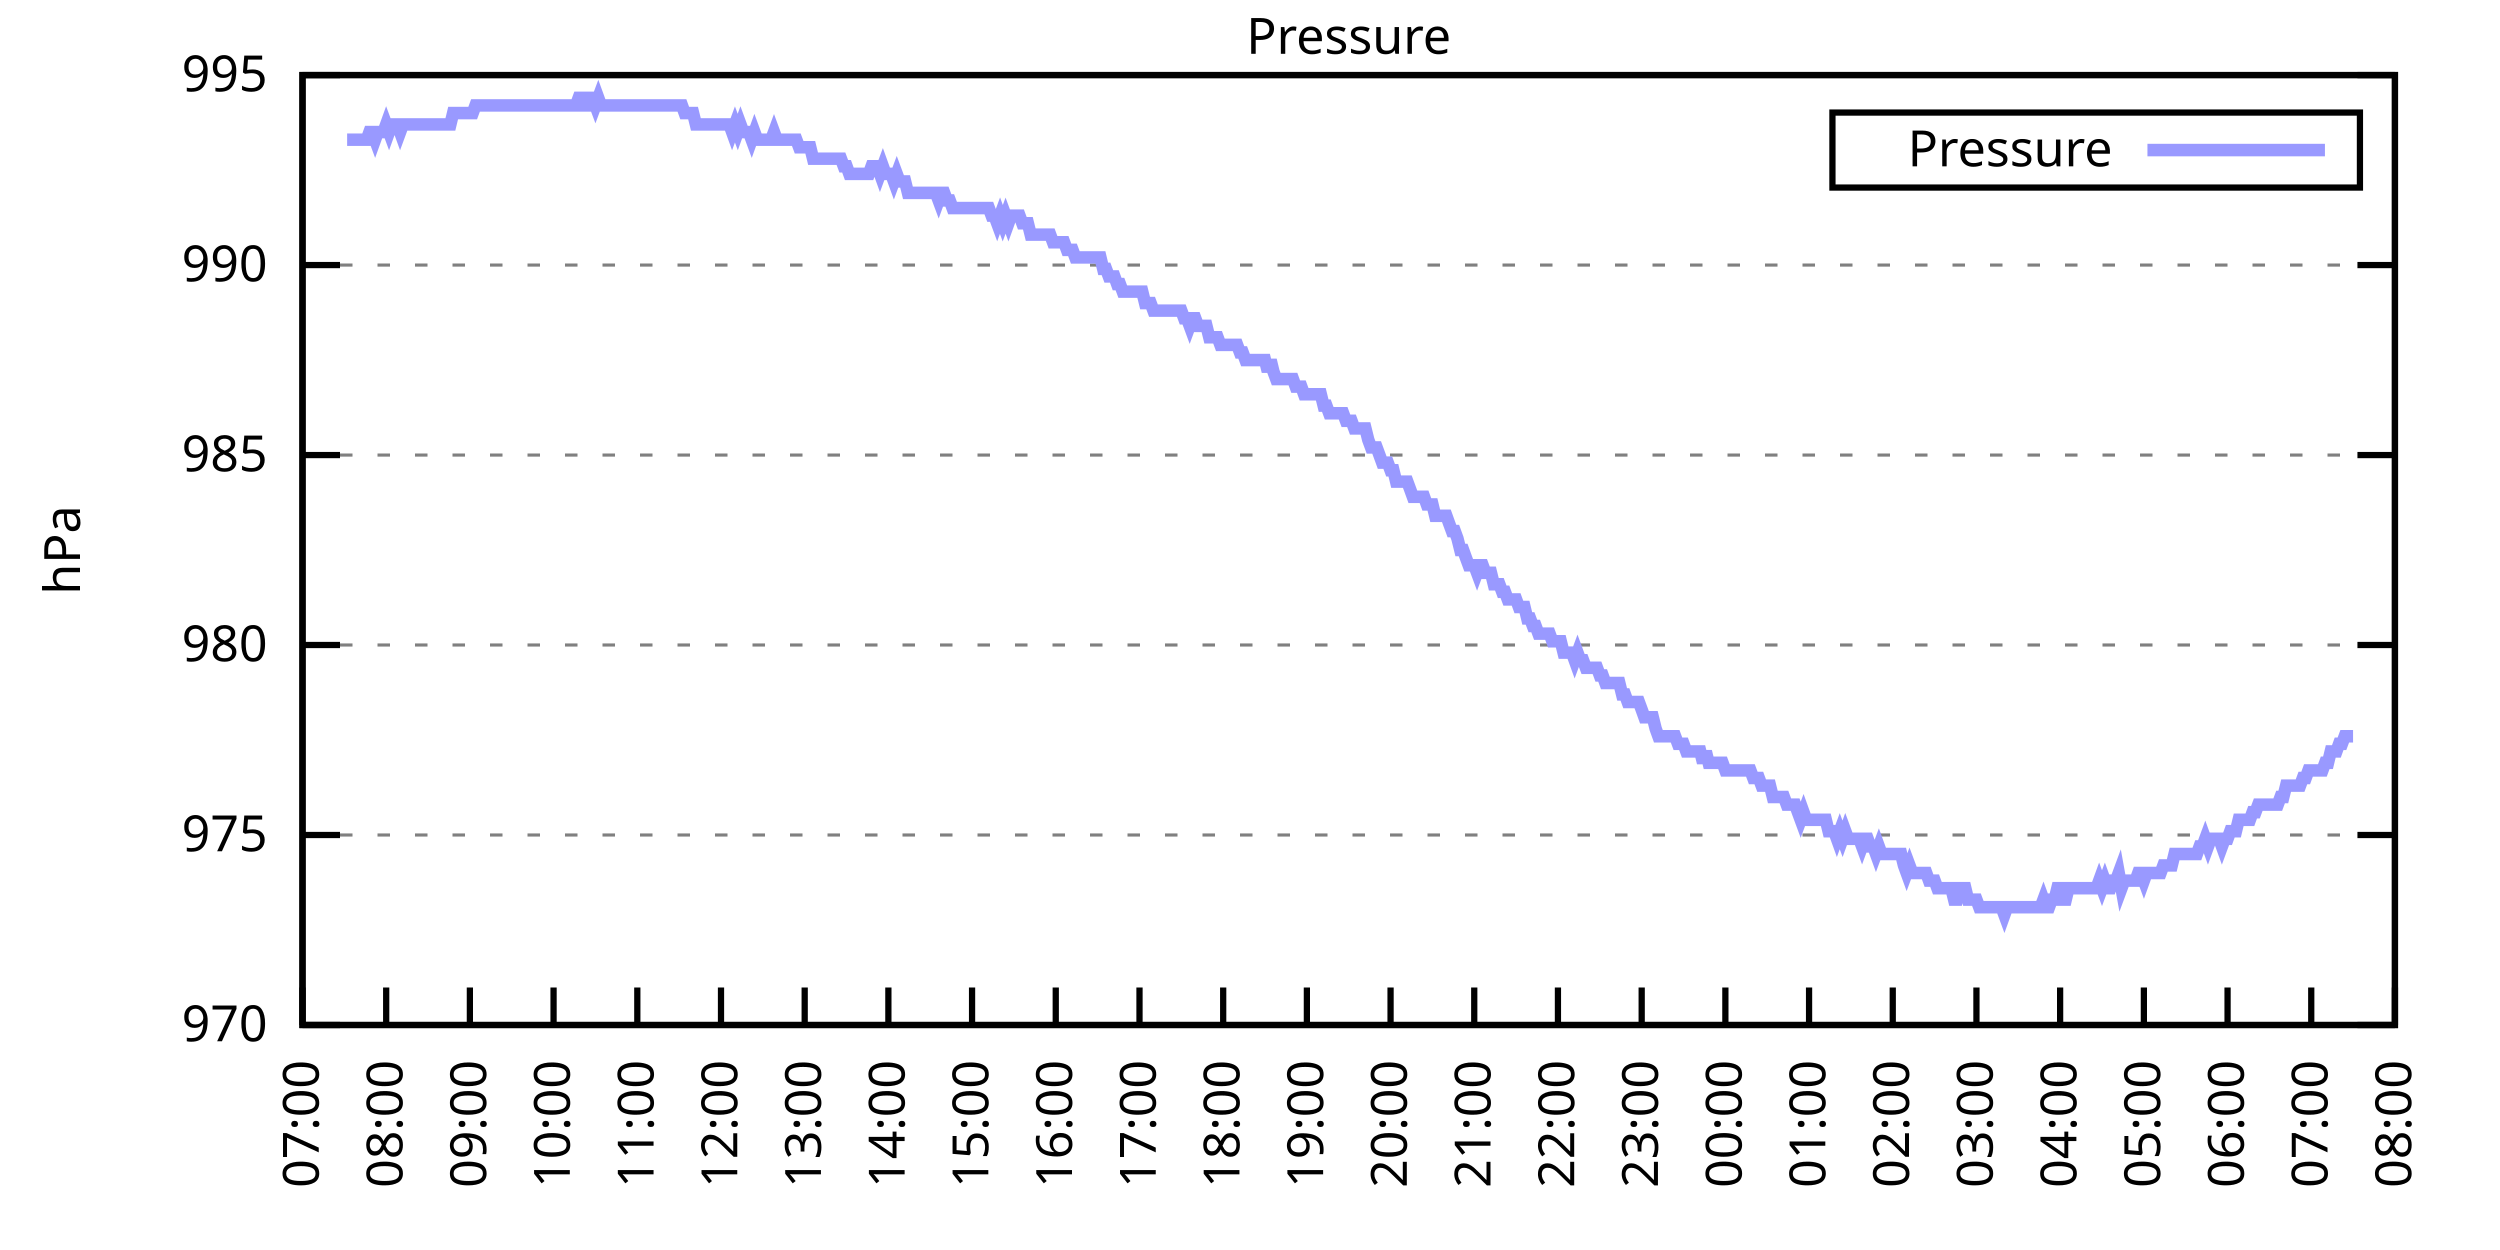
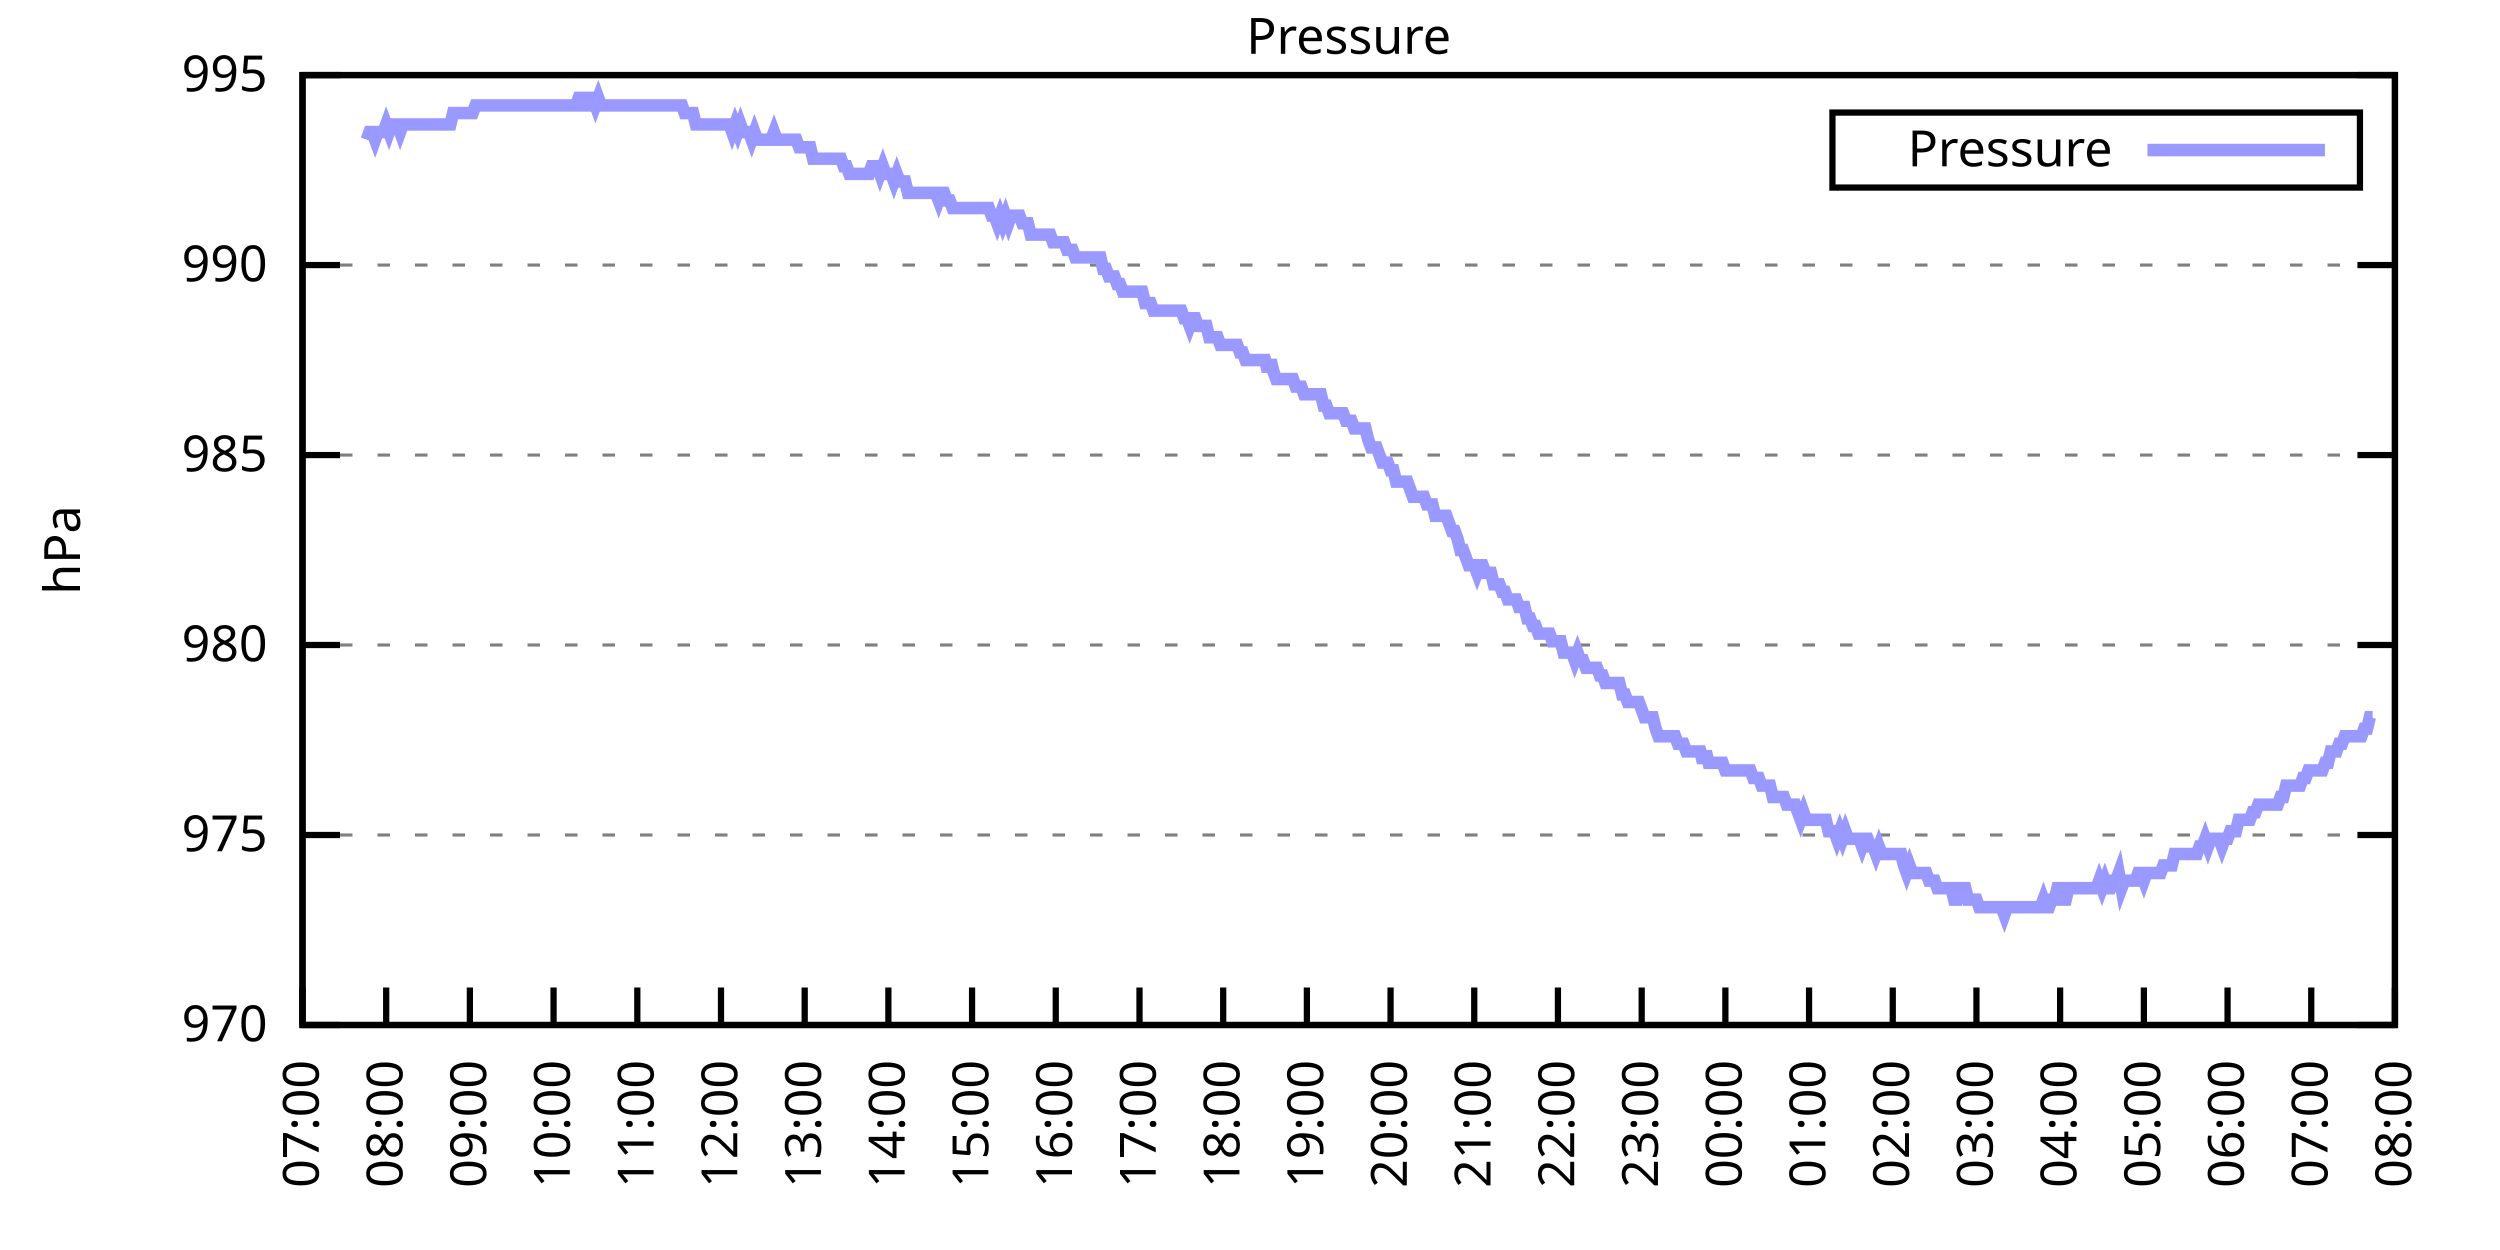
<svg xmlns="http://www.w3.org/2000/svg" xmlns:xlink="http://www.w3.org/1999/xlink" width="400" height="200" viewBox="0 0 400 200">
  <g id="gnuplot_canvas">
    <rect x="0" y="0" width="400" height="200" fill="none" />
    <defs>
      <circle id="gpDot" r="0.5" stroke-width="0.5" stroke="currentColor" />
      <path id="gpPt0" stroke-width="0.333" stroke="currentColor" d="M-1,0 h2 M0,-1 v2" />
      <path id="gpPt1" stroke-width="0.333" stroke="currentColor" d="M-1,-1 L1,1 M1,-1 L-1,1" />
      <path id="gpPt2" stroke-width="0.333" stroke="currentColor" d="M-1,0 L1,0 M0,-1 L0,1 M-1,-1 L1,1 M-1,1 L1,-1" />
      <rect id="gpPt3" stroke-width="0.333" stroke="currentColor" x="-1" y="-1" width="2" height="2" />
      <rect id="gpPt4" stroke-width="0.333" stroke="currentColor" fill="currentColor" x="-1" y="-1" width="2" height="2" />
      <circle id="gpPt5" stroke-width="0.333" stroke="currentColor" cx="0" cy="0" r="1" />
      <use xlink:href="#gpPt5" id="gpPt6" fill="currentColor" stroke="none" />
      <path id="gpPt7" stroke-width="0.333" stroke="currentColor" d="M0,-1.33 L-1.33,0.67 L1.33,0.67 z" />
      <use xlink:href="#gpPt7" id="gpPt8" fill="currentColor" stroke="none" />
      <use xlink:href="#gpPt7" id="gpPt9" stroke="currentColor" transform="rotate(180)" />
      <use xlink:href="#gpPt9" id="gpPt10" fill="currentColor" stroke="none" />
      <use xlink:href="#gpPt3" id="gpPt11" stroke="currentColor" transform="rotate(45)" />
      <use xlink:href="#gpPt11" id="gpPt12" fill="currentColor" stroke="none" />
      <path id="gpPt13" stroke-width="0.333" stroke="currentColor" d="M0,1.330 L1.265,0.411 L0.782,-1.067 L-0.782,-1.076 L-1.265,0.411 z" />
      <use xlink:href="#gpPt13" id="gpPt14" fill="currentColor" stroke="none" />
      <filter id="textbox" filterUnits="objectBoundingBox" x="0" y="0" height="1" width="1">
        <feFlood flood-color="white" flood-opacity="1" result="bgnd" />
        <feComposite in="SourceGraphic" in2="bgnd" operator="atop" />
      </filter>
      <filter id="greybox" filterUnits="objectBoundingBox" x="0" y="0" height="1" width="1">
        <feFlood flood-color="lightgrey" flood-opacity="1" result="grey" />
        <feComposite in="SourceGraphic" in2="grey" operator="atop" />
      </filter>
    </defs>
    <g fill="none" color="white" stroke="currentColor" stroke-width="1.00" stroke-linecap="butt" stroke-linejoin="miter">
</g>
    <g fill="none" color="black" stroke="currentColor" stroke-width="1.00" stroke-linecap="butt" stroke-linejoin="miter">
      <g stroke="none" shape-rendering="crispEdges">
        <polygon fill="rgb(255, 255, 255)" points="48.40,164.00 383.18,164.00 383.18,12.02 48.40,12.02 " />
      </g>
    </g>
    <g fill="none" color="black" stroke="currentColor" stroke-width="1.00" stroke-linecap="butt" stroke-linejoin="miter">
</g>
    <g fill="none" color="black" stroke="black" stroke-width="0.50" stroke-linecap="butt" stroke-linejoin="miter">
</g>
    <g fill="none" color="gray" stroke="currentColor" stroke-width="0.50" stroke-linecap="butt" stroke-linejoin="miter">
      <path stroke="gray" stroke-dasharray="2,4" class="gridline" d="M48.40,164.00 L383.19,164.00  " />
    </g>
    <g fill="none" color="gray" stroke="gray" stroke-width="1.00" stroke-linecap="butt" stroke-linejoin="miter">
</g>
    <g fill="none" color="black" stroke="currentColor" stroke-width="1.00" stroke-linecap="butt" stroke-linejoin="miter">
      <path stroke="black" d="M48.40,164.00 L54.40,164.00 M383.19,164.00 L377.19,164.00  " />
      <g transform="translate(42.80,166.60)" stroke="none" fill="black" font-family="Sans" font-size="8.00" text-anchor="end">
        <text>
          <tspan font-family="Sans"> 970</tspan>
        </text>
      </g>
    </g>
    <g fill="none" color="black" stroke="currentColor" stroke-width="1.00" stroke-linecap="butt" stroke-linejoin="miter">
</g>
    <g fill="none" color="black" stroke="black" stroke-width="0.50" stroke-linecap="butt" stroke-linejoin="miter">
</g>
    <g fill="none" color="gray" stroke="currentColor" stroke-width="0.50" stroke-linecap="butt" stroke-linejoin="miter">
      <path stroke="gray" stroke-dasharray="2,4" class="gridline" d="M48.40,133.60 L383.19,133.60  " />
    </g>
    <g fill="none" color="gray" stroke="gray" stroke-width="1.00" stroke-linecap="butt" stroke-linejoin="miter">
</g>
    <g fill="none" color="black" stroke="currentColor" stroke-width="1.00" stroke-linecap="butt" stroke-linejoin="miter">
      <path stroke="black" d="M48.40,133.60 L54.40,133.60 M383.19,133.60 L377.19,133.60  " />
      <g transform="translate(42.80,136.20)" stroke="none" fill="black" font-family="Sans" font-size="8.00" text-anchor="end">
        <text>
          <tspan font-family="Sans"> 975</tspan>
        </text>
      </g>
    </g>
    <g fill="none" color="black" stroke="currentColor" stroke-width="1.00" stroke-linecap="butt" stroke-linejoin="miter">
</g>
    <g fill="none" color="black" stroke="black" stroke-width="0.50" stroke-linecap="butt" stroke-linejoin="miter">
</g>
    <g fill="none" color="gray" stroke="currentColor" stroke-width="0.50" stroke-linecap="butt" stroke-linejoin="miter">
      <path stroke="gray" stroke-dasharray="2,4" class="gridline" d="M48.40,103.20 L383.19,103.20  " />
    </g>
    <g fill="none" color="gray" stroke="gray" stroke-width="1.00" stroke-linecap="butt" stroke-linejoin="miter">
</g>
    <g fill="none" color="black" stroke="currentColor" stroke-width="1.00" stroke-linecap="butt" stroke-linejoin="miter">
      <path stroke="black" d="M48.40,103.20 L54.40,103.20 M383.19,103.20 L377.19,103.20  " />
      <g transform="translate(42.80,105.80)" stroke="none" fill="black" font-family="Sans" font-size="8.00" text-anchor="end">
        <text>
          <tspan font-family="Sans"> 980</tspan>
        </text>
      </g>
    </g>
    <g fill="none" color="black" stroke="currentColor" stroke-width="1.00" stroke-linecap="butt" stroke-linejoin="miter">
</g>
    <g fill="none" color="black" stroke="black" stroke-width="0.50" stroke-linecap="butt" stroke-linejoin="miter">
</g>
    <g fill="none" color="gray" stroke="currentColor" stroke-width="0.50" stroke-linecap="butt" stroke-linejoin="miter">
      <path stroke="gray" stroke-dasharray="2,4" class="gridline" d="M48.40,72.81 L383.19,72.81  " />
    </g>
    <g fill="none" color="gray" stroke="gray" stroke-width="1.00" stroke-linecap="butt" stroke-linejoin="miter">
</g>
    <g fill="none" color="black" stroke="currentColor" stroke-width="1.00" stroke-linecap="butt" stroke-linejoin="miter">
      <path stroke="black" d="M48.40,72.81 L54.40,72.81 M383.19,72.81 L377.19,72.81  " />
      <g transform="translate(42.80,75.41)" stroke="none" fill="black" font-family="Sans" font-size="8.00" text-anchor="end">
        <text>
          <tspan font-family="Sans"> 985</tspan>
        </text>
      </g>
    </g>
    <g fill="none" color="black" stroke="currentColor" stroke-width="1.00" stroke-linecap="butt" stroke-linejoin="miter">
</g>
    <g fill="none" color="black" stroke="black" stroke-width="0.50" stroke-linecap="butt" stroke-linejoin="miter">
</g>
    <g fill="none" color="gray" stroke="currentColor" stroke-width="0.50" stroke-linecap="butt" stroke-linejoin="miter">
      <path stroke="gray" stroke-dasharray="2,4" class="gridline" d="M48.40,42.41 L383.19,42.41  " />
    </g>
    <g fill="none" color="gray" stroke="gray" stroke-width="1.00" stroke-linecap="butt" stroke-linejoin="miter">
</g>
    <g fill="none" color="black" stroke="currentColor" stroke-width="1.00" stroke-linecap="butt" stroke-linejoin="miter">
      <path stroke="black" d="M48.40,42.41 L54.40,42.41 M383.19,42.41 L377.19,42.41  " />
      <g transform="translate(42.80,45.01)" stroke="none" fill="black" font-family="Sans" font-size="8.00" text-anchor="end">
        <text>
          <tspan font-family="Sans"> 990</tspan>
        </text>
      </g>
    </g>
    <g fill="none" color="black" stroke="currentColor" stroke-width="1.00" stroke-linecap="butt" stroke-linejoin="miter">
</g>
    <g fill="none" color="black" stroke="black" stroke-width="0.50" stroke-linecap="butt" stroke-linejoin="miter">
</g>
    <g fill="none" color="gray" stroke="currentColor" stroke-width="0.50" stroke-linecap="butt" stroke-linejoin="miter">
      <path stroke="gray" stroke-dasharray="2,4" class="gridline" d="M48.40,12.01 L383.19,12.01  " />
    </g>
    <g fill="none" color="gray" stroke="gray" stroke-width="1.00" stroke-linecap="butt" stroke-linejoin="miter">
</g>
    <g fill="none" color="black" stroke="currentColor" stroke-width="1.00" stroke-linecap="butt" stroke-linejoin="miter">
      <path stroke="black" d="M48.40,12.01 L54.40,12.01 M383.19,12.01 L377.19,12.01  " />
      <g transform="translate(42.80,14.61)" stroke="none" fill="black" font-family="Sans" font-size="8.00" text-anchor="end">
        <text>
          <tspan font-family="Sans"> 995</tspan>
        </text>
      </g>
    </g>
    <g fill="none" color="black" stroke="currentColor" stroke-width="1.00" stroke-linecap="butt" stroke-linejoin="miter">
      <path stroke="black" d="M48.40,164.00 L48.40,158.00  " />
      <g transform="translate(51.00,169.60) rotate(270.00)" stroke="none" fill="black" font-family="Sans" font-size="8.00" text-anchor="end">
        <text>
          <tspan font-family="Sans">07:00</tspan>
        </text>
      </g>
    </g>
    <g fill="none" color="black" stroke="currentColor" stroke-width="1.00" stroke-linecap="butt" stroke-linejoin="miter">
      <path stroke="black" d="M61.79,164.00 L61.79,158.00  " />
      <g transform="translate(64.39,169.60) rotate(270.00)" stroke="none" fill="black" font-family="Sans" font-size="8.00" text-anchor="end">
        <text>
          <tspan font-family="Sans">08:00</tspan>
        </text>
      </g>
    </g>
    <g fill="none" color="black" stroke="currentColor" stroke-width="1.00" stroke-linecap="butt" stroke-linejoin="miter">
      <path stroke="black" d="M75.18,164.00 L75.18,158.00  " />
      <g transform="translate(77.78,169.60) rotate(270.00)" stroke="none" fill="black" font-family="Sans" font-size="8.00" text-anchor="end">
        <text>
          <tspan font-family="Sans">09:00</tspan>
        </text>
      </g>
    </g>
    <g fill="none" color="black" stroke="currentColor" stroke-width="1.00" stroke-linecap="butt" stroke-linejoin="miter">
      <path stroke="black" d="M88.57,164.00 L88.57,158.00  " />
      <g transform="translate(91.17,169.60) rotate(270.00)" stroke="none" fill="black" font-family="Sans" font-size="8.00" text-anchor="end">
        <text>
          <tspan font-family="Sans">10:00</tspan>
        </text>
      </g>
    </g>
    <g fill="none" color="black" stroke="currentColor" stroke-width="1.00" stroke-linecap="butt" stroke-linejoin="miter">
      <path stroke="black" d="M101.97,164.00 L101.97,158.00  " />
      <g transform="translate(104.57,169.60) rotate(270.00)" stroke="none" fill="black" font-family="Sans" font-size="8.00" text-anchor="end">
        <text>
          <tspan font-family="Sans">11:00</tspan>
        </text>
      </g>
    </g>
    <g fill="none" color="black" stroke="currentColor" stroke-width="1.00" stroke-linecap="butt" stroke-linejoin="miter">
      <path stroke="black" d="M115.36,164.00 L115.36,158.00  " />
      <g transform="translate(117.96,169.60) rotate(270.00)" stroke="none" fill="black" font-family="Sans" font-size="8.00" text-anchor="end">
        <text>
          <tspan font-family="Sans">12:00</tspan>
        </text>
      </g>
    </g>
    <g fill="none" color="black" stroke="currentColor" stroke-width="1.00" stroke-linecap="butt" stroke-linejoin="miter">
      <path stroke="black" d="M128.75,164.00 L128.75,158.00  " />
      <g transform="translate(131.35,169.60) rotate(270.00)" stroke="none" fill="black" font-family="Sans" font-size="8.00" text-anchor="end">
        <text>
          <tspan font-family="Sans">13:00</tspan>
        </text>
      </g>
    </g>
    <g fill="none" color="black" stroke="currentColor" stroke-width="1.00" stroke-linecap="butt" stroke-linejoin="miter">
      <path stroke="black" d="M142.14,164.00 L142.14,158.00  " />
      <g transform="translate(144.74,169.60) rotate(270.00)" stroke="none" fill="black" font-family="Sans" font-size="8.00" text-anchor="end">
        <text>
          <tspan font-family="Sans">14:00</tspan>
        </text>
      </g>
    </g>
    <g fill="none" color="black" stroke="currentColor" stroke-width="1.00" stroke-linecap="butt" stroke-linejoin="miter">
      <path stroke="black" d="M155.53,164.00 L155.53,158.00  " />
      <g transform="translate(158.13,169.60) rotate(270.00)" stroke="none" fill="black" font-family="Sans" font-size="8.00" text-anchor="end">
        <text>
          <tspan font-family="Sans">15:00</tspan>
        </text>
      </g>
    </g>
    <g fill="none" color="black" stroke="currentColor" stroke-width="1.00" stroke-linecap="butt" stroke-linejoin="miter">
      <path stroke="black" d="M168.92,164.00 L168.92,158.00  " />
      <g transform="translate(171.52,169.60) rotate(270.00)" stroke="none" fill="black" font-family="Sans" font-size="8.00" text-anchor="end">
        <text>
          <tspan font-family="Sans">16:00</tspan>
        </text>
      </g>
    </g>
    <g fill="none" color="black" stroke="currentColor" stroke-width="1.00" stroke-linecap="butt" stroke-linejoin="miter">
      <path stroke="black" d="M182.32,164.00 L182.32,158.00  " />
      <g transform="translate(184.92,169.60) rotate(270.00)" stroke="none" fill="black" font-family="Sans" font-size="8.00" text-anchor="end">
        <text>
          <tspan font-family="Sans">17:00</tspan>
        </text>
      </g>
    </g>
    <g fill="none" color="black" stroke="currentColor" stroke-width="1.00" stroke-linecap="butt" stroke-linejoin="miter">
      <path stroke="black" d="M195.71,164.00 L195.71,158.00  " />
      <g transform="translate(198.31,169.60) rotate(270.00)" stroke="none" fill="black" font-family="Sans" font-size="8.00" text-anchor="end">
        <text>
          <tspan font-family="Sans">18:00</tspan>
        </text>
      </g>
    </g>
    <g fill="none" color="black" stroke="currentColor" stroke-width="1.00" stroke-linecap="butt" stroke-linejoin="miter">
      <path stroke="black" d="M209.10,164.00 L209.10,158.00  " />
      <g transform="translate(211.70,169.60) rotate(270.00)" stroke="none" fill="black" font-family="Sans" font-size="8.00" text-anchor="end">
        <text>
          <tspan font-family="Sans">19:00</tspan>
        </text>
      </g>
    </g>
    <g fill="none" color="black" stroke="currentColor" stroke-width="1.00" stroke-linecap="butt" stroke-linejoin="miter">
      <path stroke="black" d="M222.49,164.00 L222.49,158.00  " />
      <g transform="translate(225.09,169.60) rotate(270.00)" stroke="none" fill="black" font-family="Sans" font-size="8.00" text-anchor="end">
        <text>
          <tspan font-family="Sans">20:00</tspan>
        </text>
      </g>
    </g>
    <g fill="none" color="black" stroke="currentColor" stroke-width="1.00" stroke-linecap="butt" stroke-linejoin="miter">
      <path stroke="black" d="M235.88,164.00 L235.88,158.00  " />
      <g transform="translate(238.48,169.60) rotate(270.00)" stroke="none" fill="black" font-family="Sans" font-size="8.00" text-anchor="end">
        <text>
          <tspan font-family="Sans">21:00</tspan>
        </text>
      </g>
    </g>
    <g fill="none" color="black" stroke="currentColor" stroke-width="1.00" stroke-linecap="butt" stroke-linejoin="miter">
      <path stroke="black" d="M249.27,164.00 L249.27,158.00  " />
      <g transform="translate(251.87,169.60) rotate(270.00)" stroke="none" fill="black" font-family="Sans" font-size="8.00" text-anchor="end">
        <text>
          <tspan font-family="Sans">22:00</tspan>
        </text>
      </g>
    </g>
    <g fill="none" color="black" stroke="currentColor" stroke-width="1.00" stroke-linecap="butt" stroke-linejoin="miter">
      <path stroke="black" d="M262.67,164.00 L262.67,158.00  " />
      <g transform="translate(265.27,169.60) rotate(270.00)" stroke="none" fill="black" font-family="Sans" font-size="8.00" text-anchor="end">
        <text>
          <tspan font-family="Sans">23:00</tspan>
        </text>
      </g>
    </g>
    <g fill="none" color="black" stroke="currentColor" stroke-width="1.00" stroke-linecap="butt" stroke-linejoin="miter">
      <path stroke="black" d="M276.06,164.00 L276.06,158.00  " />
      <g transform="translate(278.66,169.60) rotate(270.00)" stroke="none" fill="black" font-family="Sans" font-size="8.00" text-anchor="end">
        <text>
          <tspan font-family="Sans">00:00</tspan>
        </text>
      </g>
    </g>
    <g fill="none" color="black" stroke="currentColor" stroke-width="1.00" stroke-linecap="butt" stroke-linejoin="miter">
      <path stroke="black" d="M289.45,164.00 L289.45,158.00  " />
      <g transform="translate(292.05,169.60) rotate(270.00)" stroke="none" fill="black" font-family="Sans" font-size="8.00" text-anchor="end">
        <text>
          <tspan font-family="Sans">01:00</tspan>
        </text>
      </g>
    </g>
    <g fill="none" color="black" stroke="currentColor" stroke-width="1.00" stroke-linecap="butt" stroke-linejoin="miter">
      <path stroke="black" d="M302.84,164.00 L302.84,158.00  " />
      <g transform="translate(305.44,169.60) rotate(270.00)" stroke="none" fill="black" font-family="Sans" font-size="8.00" text-anchor="end">
        <text>
          <tspan font-family="Sans">02:00</tspan>
        </text>
      </g>
    </g>
    <g fill="none" color="black" stroke="currentColor" stroke-width="1.00" stroke-linecap="butt" stroke-linejoin="miter">
      <path stroke="black" d="M316.23,164.00 L316.23,158.00  " />
      <g transform="translate(318.83,169.60) rotate(270.00)" stroke="none" fill="black" font-family="Sans" font-size="8.00" text-anchor="end">
        <text>
          <tspan font-family="Sans">03:00</tspan>
        </text>
      </g>
    </g>
    <g fill="none" color="black" stroke="currentColor" stroke-width="1.00" stroke-linecap="butt" stroke-linejoin="miter">
      <path stroke="black" d="M329.62,164.00 L329.62,158.00  " />
      <g transform="translate(332.22,169.60) rotate(270.00)" stroke="none" fill="black" font-family="Sans" font-size="8.00" text-anchor="end">
        <text>
          <tspan font-family="Sans">04:00</tspan>
        </text>
      </g>
    </g>
    <g fill="none" color="black" stroke="currentColor" stroke-width="1.00" stroke-linecap="butt" stroke-linejoin="miter">
      <path stroke="black" d="M343.02,164.00 L343.02,158.00  " />
      <g transform="translate(345.62,169.60) rotate(270.00)" stroke="none" fill="black" font-family="Sans" font-size="8.00" text-anchor="end">
        <text>
          <tspan font-family="Sans">05:00</tspan>
        </text>
      </g>
    </g>
    <g fill="none" color="black" stroke="currentColor" stroke-width="1.00" stroke-linecap="butt" stroke-linejoin="miter">
      <path stroke="black" d="M356.41,164.00 L356.41,158.00  " />
      <g transform="translate(359.01,169.60) rotate(270.00)" stroke="none" fill="black" font-family="Sans" font-size="8.00" text-anchor="end">
        <text>
          <tspan font-family="Sans">06:00</tspan>
        </text>
      </g>
    </g>
    <g fill="none" color="black" stroke="currentColor" stroke-width="1.00" stroke-linecap="butt" stroke-linejoin="miter">
      <path stroke="black" d="M369.80,164.00 L369.80,158.00  " />
      <g transform="translate(372.40,169.60) rotate(270.00)" stroke="none" fill="black" font-family="Sans" font-size="8.00" text-anchor="end">
        <text>
          <tspan font-family="Sans">07:00</tspan>
        </text>
      </g>
    </g>
    <g fill="none" color="black" stroke="currentColor" stroke-width="1.00" stroke-linecap="butt" stroke-linejoin="miter">
      <path stroke="black" d="M383.19,164.00 L383.19,158.00  " />
      <g transform="translate(385.79,169.60) rotate(270.00)" stroke="none" fill="black" font-family="Sans" font-size="8.00" text-anchor="end">
        <text>
          <tspan font-family="Sans">08:00</tspan>
        </text>
      </g>
    </g>
    <g fill="none" color="black" stroke="currentColor" stroke-width="1.00" stroke-linecap="butt" stroke-linejoin="miter">
</g>
    <g fill="none" color="black" stroke="currentColor" stroke-width="1.00" stroke-linecap="butt" stroke-linejoin="miter">
      <path stroke="black" d="M48.40,12.01 L48.40,164.00 L383.19,164.00 L383.19,12.01 L48.40,12.01 Z  " />
    </g>
    <g fill="none" color="black" stroke="currentColor" stroke-width="1.00" stroke-linecap="butt" stroke-linejoin="miter">
</g>
    <g fill="none" color="black" stroke="currentColor" stroke-width="1.00" stroke-linecap="butt" stroke-linejoin="miter">
      <path stroke="black" d="M293.19,30.01 L293.19,18.01 L377.59,18.01 L377.59,30.01 L293.19,30.01 Z  " />
    </g>
    <g id="Pressure_plot_1">
      <g fill="none" color="white" stroke="black" stroke-width="2.00" stroke-linecap="butt" stroke-linejoin="miter">
</g>
      <g fill="none" color="black" stroke="currentColor" stroke-width="2.00" stroke-linecap="butt" stroke-linejoin="miter">
        <g transform="translate(337.99,26.61)" stroke="none" fill="black" font-family="Sans" font-size="8.00" text-anchor="end">
          <text>
            <tspan font-family="Sans">Pressure</tspan>
          </text>
        </g>
      </g>
      <g fill="none" color="black" stroke="currentColor" stroke-width="2.00" stroke-linecap="butt" stroke-linejoin="miter">
-         <path stroke="rgb(153, 153, 255)" d="M343.59,24.01 L371.99,24.01 M55.54,22.35 L55.99,22.35 L56.43,22.35 L56.88,22.35 L57.33,22.35 L57.77,22.35   L58.22,22.35 L58.67,22.35 L59.11,21.13 L59.56,21.13 L60.01,22.35 L60.45,21.13 L60.90,21.13 L61.35,21.13   L61.79,19.91 L62.24,21.13 L62.68,19.91 L63.13,19.91 L63.58,19.91 L64.02,21.13 L64.47,19.91 L64.92,19.91   L65.36,19.91 L65.81,19.91 L66.26,19.91 L66.70,19.91 L67.15,19.91 L67.59,19.91 L68.04,19.91 L68.49,19.91   L68.93,19.91 L69.38,19.91 L69.83,19.91 L70.27,19.91 L70.72,19.91 L71.17,19.91 L71.61,19.91 L72.06,19.91   L72.50,18.09 L72.95,18.09 L73.40,18.09 L73.84,18.09 L74.29,18.09 L74.74,18.09 L75.18,18.09 L75.63,18.09   L76.08,16.87 L76.52,16.87 L76.97,16.87 L77.42,16.87 L77.86,16.87 L78.31,16.87 L78.75,16.87 L79.20,16.87   L79.65,16.87 L80.09,16.87 L80.54,16.87 L80.99,16.87 L81.43,16.87 L81.88,16.87 L82.33,16.87 L82.77,16.87   L83.22,16.87 L83.66,16.87 L84.11,16.87 L84.56,16.87 L85.00,16.87 L85.45,16.87 L85.90,16.87 L86.34,16.87   L86.79,16.87 L87.24,16.87 L87.68,16.87 L88.13,16.87 L88.57,16.87 L89.02,16.87 L89.47,16.87 L89.91,16.87   L90.36,16.87 L90.81,16.87 L91.25,16.87 L91.70,16.87 L92.15,16.87 L92.59,15.66 L93.04,15.66 L93.49,16.87   L93.93,16.87 L94.38,15.66 L94.82,15.66 L95.27,16.87 L95.72,15.66 L96.16,16.87 L96.61,16.87 L97.06,16.87   L97.50,16.87 L97.95,16.87 L98.40,16.87 L98.84,16.87 L99.29,16.87 L99.73,16.87 L100.18,16.87 L100.63,16.87   L101.07,16.87 L101.52,16.87 L101.97,16.87 L102.41,16.87 L102.86,16.87 L103.31,16.87 L103.75,16.87 L104.20,16.87   L104.64,16.87 L105.09,16.87 L105.54,16.87 L105.98,16.87 L106.43,16.87 L106.88,16.87 L107.32,16.87 L107.77,16.87   L108.22,16.87 L108.66,16.87 L109.11,16.87 L109.55,18.09 L110.00,18.09 L110.45,18.09 L110.89,18.09 L111.34,19.91   L111.79,19.91 L112.23,19.91 L112.68,19.91 L113.13,19.91 L113.57,19.91 L114.02,19.91 L114.47,19.91 L114.91,19.91   L115.36,19.91 L115.80,19.91 L116.25,19.91 L116.70,19.91 L117.14,21.13 L117.59,19.91 L118.04,21.13 L118.48,19.91   L118.93,21.13 L119.38,21.13 L119.82,21.13 L120.27,22.35 L120.71,21.13 L121.16,22.35 L121.61,22.35 L122.05,22.35   L122.50,22.35 L122.95,22.35 L123.39,22.35 L123.84,21.13 L124.29,22.35 L124.73,22.35 L125.18,22.35 L125.62,22.35   L126.07,22.35 L126.52,22.35 L126.96,22.35 L127.41,22.35 L127.86,23.56 L128.30,23.56 L128.75,23.56 L129.20,23.56   L129.64,23.56 L130.09,25.39 L130.54,25.39 L130.98,25.39 L131.43,25.39 L131.87,25.39 L132.32,25.39 L132.77,25.39   L133.21,25.39 L133.66,25.39 L134.11,25.39 L134.55,25.39 L135.00,26.60 L135.45,26.60 L135.89,27.82 L136.34,27.82   L136.78,27.82 L137.23,27.82 L137.68,27.82 L138.12,27.82 L138.57,27.82 L139.02,27.82 L139.46,26.60 L139.91,26.60   L140.36,26.60 L140.80,27.82 L141.25,26.60 L141.69,27.82 L142.14,27.82 L142.59,27.82 L143.03,29.03 L143.48,27.82   L143.93,29.03 L144.37,29.03 L144.82,29.03 L145.27,30.86 L145.71,30.86 L146.16,30.86 L146.61,30.86 L147.05,30.86   L147.50,30.86 L147.94,30.86 L148.39,30.86 L148.84,30.86 L149.28,30.86 L149.73,30.86 L150.18,32.07 L150.62,30.86   L151.07,30.86 L151.52,32.07 L151.96,32.07 L152.41,33.29 L152.85,33.29 L153.30,33.29 L153.75,33.29 L154.19,33.29   L154.64,33.29 L155.09,33.29 L155.53,33.29 L155.98,33.29 L156.43,33.29 L156.87,33.29 L157.32,33.29 L157.76,33.29   L158.21,33.29 L158.66,34.50 L159.10,34.50 L159.55,35.72 L160.00,34.50 L160.44,35.72 L160.89,34.50 L161.34,35.72   L161.78,34.50 L162.23,34.50 L162.67,34.50 L163.12,34.50 L163.57,35.72 L164.01,35.72 L164.46,35.72 L164.91,37.54   L165.35,37.54 L165.80,37.54 L166.25,37.54 L166.69,37.54 L167.14,37.54 L167.59,37.54 L168.03,37.54 L168.48,38.76   L168.92,38.76 L169.37,38.76 L169.82,38.76 L170.26,38.76 L170.71,39.98 L171.16,39.98 L171.60,39.98 L172.05,41.19   L172.50,41.19 L172.94,41.19 L173.39,41.19 L173.83,41.19 L174.28,41.19 L174.73,41.19 L175.17,41.19 L175.62,41.19   L176.07,41.19 L176.51,43.02 L176.96,43.02 L177.41,44.23 L177.85,44.23 L178.30,44.23 L178.74,45.45 L179.19,45.45   L179.64,46.66 L180.08,46.66 L180.53,46.66 L180.98,46.66 L181.42,46.66 L181.87,46.66 L182.32,46.66 L182.76,46.66   L183.21,48.49 L183.66,48.49 L184.10,48.49 L184.55,49.70 L184.99,49.70 L185.44,49.70 L185.89,49.70 L186.33,49.70   L186.78,49.70 L187.23,49.70 L187.67,49.70 L188.12,49.70 L188.57,49.70 L189.01,49.70 L189.46,50.92 L189.90,50.92   L190.35,52.14 L190.80,50.92 L191.24,50.92 L191.69,52.14 L192.14,52.14 L192.58,52.14 L193.03,52.14 L193.48,53.96   L193.92,53.96 L194.37,53.96 L194.81,53.96 L195.26,55.18 L195.71,55.18 L196.15,55.18 L196.60,55.18 L197.05,55.18   L197.49,55.18 L197.94,55.18 L198.39,56.39 L198.83,56.39 L199.28,57.61 L199.73,57.61 L200.17,57.61 L200.62,57.61   L201.06,57.61 L201.51,57.61 L201.96,57.61 L202.40,57.61 L202.85,59.43 L203.30,57.61 L203.74,59.43 L204.19,60.65   L204.64,60.65 L205.08,60.65 L205.53,60.65 L205.97,60.65 L206.42,60.65 L206.87,60.65 L207.31,61.86 L207.76,61.86   L208.21,61.86 L208.65,63.08 L209.10,63.08 L209.55,63.08 L209.99,63.08 L210.44,63.08 L210.88,63.08 L211.33,63.08   L211.78,64.90 L212.22,64.90 L212.67,66.12 L213.12,66.12 L213.56,66.12 L214.01,66.12 L214.46,66.12 L214.90,66.12   L215.35,67.33 L215.80,67.33 L216.24,67.33 L216.69,68.55 L217.13,68.55 L217.58,68.55 L218.03,68.55 L218.47,68.55   L218.92,70.37 L219.37,71.59 L219.81,71.59 L220.26,71.59 L220.71,72.81 L221.15,74.02 L221.60,74.02 L222.04,74.02   L222.49,75.24 L222.94,75.24 L223.38,77.06 L223.83,77.06 L224.28,77.06 L224.72,77.06 L225.17,77.06 L225.62,78.28   L226.06,79.49 L226.51,79.49 L226.95,79.49 L227.40,79.49 L227.85,79.49 L228.29,80.71 L228.74,80.71 L229.19,80.71   L229.63,82.53 L230.08,82.53 L230.53,82.53 L230.97,82.53 L231.42,82.53 L231.86,83.75 L232.31,84.97 L232.76,84.97   L233.20,86.18 L233.65,88.00 L234.10,88.00 L234.54,89.22 L234.99,90.44 L235.44,90.44 L235.88,90.44 L236.33,91.65   L236.78,90.44 L237.22,90.44 L237.67,91.65 L238.11,91.65 L238.56,91.65 L239.01,93.48 L239.45,93.48 L239.90,93.48   L240.35,94.69 L240.79,94.69 L241.24,95.91 L241.69,95.91 L242.13,95.91 L242.58,95.91 L243.02,97.12 L243.47,97.12   L243.92,97.12 L244.36,98.95 L244.81,98.95 L245.26,100.16 L245.70,100.16 L246.15,101.38 L246.60,101.38 L247.04,101.38   L247.49,101.38 L247.93,101.38 L248.38,102.60 L248.83,102.60 L249.27,102.60 L249.72,102.60 L250.17,104.42 L250.61,104.42   L251.06,104.42 L251.51,104.42 L251.95,105.64 L252.40,104.42 L252.85,105.64 L253.29,105.64 L253.74,106.85 L254.18,106.85   L254.63,106.85 L255.08,106.85 L255.52,106.85 L255.97,108.07 L256.42,108.07 L256.86,109.28 L257.31,109.28 L257.76,109.28   L258.20,109.28 L258.65,109.28 L259.09,109.28 L259.54,111.11 L259.99,111.11 L260.43,112.32 L260.88,112.32 L261.33,112.32   L261.77,112.32 L262.22,112.32 L262.67,113.54 L263.11,114.76 L263.56,114.76 L264.00,114.76 L264.45,114.76 L264.90,116.58   L265.34,117.80 L265.79,117.80 L266.24,117.80 L266.68,117.80 L267.13,117.80 L267.58,117.80 L268.02,117.80 L268.47,119.01   L268.92,119.01 L269.36,119.01 L269.81,120.23 L270.25,120.23 L270.70,120.23 L271.15,120.23 L271.59,120.23 L272.04,120.23   L272.49,122.05 L272.93,120.23 L273.38,122.05 L273.83,122.05 L274.27,122.05 L274.72,122.05 L275.16,122.05 L275.61,122.05   L276.06,123.27 L276.50,123.27 L276.95,123.27 L277.40,123.27 L277.84,123.27 L278.29,123.27 L278.74,123.27 L279.18,123.27   L279.63,123.27 L280.07,123.27 L280.52,124.48 L280.97,124.48 L281.41,124.48 L281.86,125.70 L282.31,125.70 L282.75,125.70   L283.20,125.70 L283.65,127.52 L284.09,127.52 L284.54,127.52 L284.98,127.52 L285.43,127.52 L285.88,128.74 L286.32,128.74   L286.77,128.74 L287.22,128.74 L287.66,129.95 L288.11,131.17 L288.56,129.95 L289.00,131.17 L289.45,131.17 L289.90,131.17   L290.34,131.17 L290.79,131.17 L291.23,131.17 L291.68,131.17 L292.13,131.17 L292.57,132.99 L293.02,132.99 L293.47,132.99   L293.91,134.21 L294.36,132.99 L294.81,134.21 L295.25,132.99 L295.70,134.21 L296.14,134.21 L296.59,134.21 L297.04,134.21   L297.48,134.21 L297.93,135.43 L298.38,134.21 L298.82,134.21 L299.27,135.43 L299.72,135.43 L300.16,136.64 L300.61,135.43   L301.05,136.64 L301.50,136.64 L301.95,136.64 L302.39,136.64 L302.84,136.64 L303.29,136.64 L303.73,136.64 L304.18,136.64   L304.63,138.47 L305.07,139.68 L305.52,138.47 L305.97,139.68 L306.41,139.68 L306.86,139.68 L307.30,139.68 L307.75,139.68   L308.20,139.68 L308.64,140.90 L309.09,140.90 L309.54,140.90 L309.98,142.11 L310.43,142.11 L310.88,142.11 L311.32,142.11   L311.77,142.11 L312.21,142.11 L312.66,143.94 L313.11,143.94 L313.55,142.11 L314.00,142.11 L314.45,142.11 L314.89,143.94   L315.34,143.94 L315.79,143.94 L316.23,143.94 L316.68,145.15 L317.12,145.15 L317.57,145.15 L318.02,145.15 L318.46,145.15   L318.91,145.15 L319.36,145.15 L319.80,145.15 L320.25,145.15 L320.70,146.37 L321.14,145.15 L321.59,145.15 L322.04,145.15   L322.48,145.15 L322.93,145.15 L323.37,145.15 L323.82,145.15 L324.27,145.15 L324.71,145.15 L325.16,145.15 L325.61,145.15   L326.05,145.15 L326.50,145.15 L326.95,143.94 L327.39,145.15 L327.84,145.15 L328.28,143.94 L328.73,143.94 L329.18,142.11   L329.62,142.11 L330.07,143.94 L330.52,143.94 L330.96,142.11 L331.41,142.11 L331.86,142.11 L332.30,142.11 L332.75,142.11   L333.19,142.11 L333.64,142.11 L334.09,142.11 L334.53,142.11 L334.98,142.11 L335.43,142.11 L335.87,140.90 L336.32,142.11   L336.77,140.90 L337.21,142.11 L337.66,142.11 L338.10,140.90 L338.55,140.90 L339.00,139.68 L339.44,142.11 L339.89,140.90   L340.34,140.90 L340.78,140.90 L341.23,140.90 L341.68,140.90 L342.12,139.68 L342.57,139.68 L343.02,140.90 L343.46,139.68   L343.91,139.68 L344.35,139.68 L344.80,139.68 L345.25,139.68 L345.69,139.68 L346.14,138.47 L346.59,138.47 L347.03,138.47   L347.48,138.47 L347.93,136.64 L348.37,136.64 L348.82,136.64 L349.26,136.64 L349.71,136.64 L350.16,136.64 L350.60,136.64   L351.05,136.64 L351.50,136.64 L351.94,135.43 L352.39,135.43 L352.84,134.21 L353.28,135.43 L353.73,134.21 L354.17,134.21   L354.62,134.21 L355.07,134.21 L355.51,135.43 L355.96,134.21 L356.41,134.21 L356.85,132.99 L357.30,132.99 L357.75,132.99   L358.19,131.17 L358.64,131.17 L359.09,131.17 L359.53,131.17 L359.98,131.17 L360.42,129.95 L360.87,129.95 L361.32,128.74   L361.76,128.74 L362.21,128.74 L362.66,128.74 L363.10,128.74 L363.55,128.74 L364.00,128.74 L364.44,128.74 L364.89,127.52   L365.33,127.52 L365.78,125.70 L366.23,125.70 L366.67,125.70 L367.12,125.70 L367.57,125.70 L368.01,125.70 L368.46,124.48   L368.91,124.48 L369.35,123.27 L369.80,123.27 L370.24,123.27 L370.69,123.27 L371.14,123.27 L371.58,123.27 L372.03,122.05   L372.48,122.05 L372.92,120.23 L373.37,120.23 L373.82,120.23 L374.26,119.01 L374.71,119.01 L375.16,117.80 L375.60,117.80   L376.05,117.80 L376.49,117.80  " />
+         <path stroke="rgb(153, 153, 255)" d="M343.59,24.01 L371.99,24.01 M58.67,22.35 L59.11,21.13 L59.56,21.13 L60.01,22.35 L60.45,21.13 L60.90,21.13   L61.35,21.13 L61.79,19.91 L62.24,21.13 L62.68,19.91 L63.13,19.91 L63.58,19.91 L64.02,21.13 L64.47,19.91   L64.92,19.91 L65.36,19.91 L65.81,19.91 L66.26,19.91 L66.70,19.91 L67.15,19.91 L67.59,19.91 L68.04,19.91   L68.49,19.91 L68.93,19.91 L69.38,19.91 L69.83,19.91 L70.27,19.91 L70.72,19.91 L71.17,19.91 L71.61,19.91   L72.06,19.91 L72.50,18.09 L72.95,18.09 L73.40,18.09 L73.84,18.09 L74.29,18.09 L74.74,18.09 L75.18,18.09   L75.63,18.09 L76.08,16.87 L76.52,16.87 L76.97,16.87 L77.42,16.87 L77.86,16.87 L78.31,16.87 L78.75,16.87   L79.20,16.87 L79.65,16.87 L80.09,16.87 L80.54,16.87 L80.99,16.87 L81.43,16.87 L81.88,16.87 L82.33,16.87   L82.77,16.87 L83.22,16.87 L83.66,16.87 L84.11,16.87 L84.56,16.87 L85.00,16.87 L85.45,16.87 L85.90,16.87   L86.34,16.87 L86.79,16.87 L87.24,16.87 L87.68,16.87 L88.13,16.87 L88.57,16.87 L89.02,16.87 L89.47,16.87   L89.91,16.87 L90.36,16.87 L90.81,16.87 L91.25,16.87 L91.70,16.87 L92.15,16.87 L92.59,15.66 L93.04,15.66   L93.49,16.87 L93.93,16.87 L94.38,15.66 L94.82,15.66 L95.27,16.87 L95.72,15.66 L96.16,16.87 L96.61,16.87   L97.06,16.87 L97.50,16.87 L97.95,16.87 L98.40,16.87 L98.84,16.87 L99.29,16.87 L99.73,16.87 L100.18,16.87   L100.63,16.87 L101.07,16.87 L101.52,16.87 L101.97,16.87 L102.41,16.87 L102.86,16.87 L103.31,16.87 L103.75,16.87   L104.20,16.87 L104.64,16.87 L105.09,16.87 L105.54,16.87 L105.98,16.87 L106.43,16.87 L106.88,16.87 L107.32,16.87   L107.77,16.87 L108.22,16.87 L108.66,16.87 L109.11,16.87 L109.55,18.09 L110.00,18.09 L110.45,18.09 L110.89,18.09   L111.34,19.91 L111.79,19.91 L112.23,19.91 L112.68,19.91 L113.13,19.91 L113.57,19.91 L114.02,19.91 L114.47,19.91   L114.91,19.91 L115.36,19.91 L115.80,19.91 L116.25,19.91 L116.70,19.91 L117.14,21.13 L117.59,19.91 L118.04,21.13   L118.48,19.91 L118.93,21.13 L119.38,21.13 L119.82,21.13 L120.27,22.35 L120.71,21.13 L121.16,22.35 L121.61,22.35   L122.05,22.35 L122.50,22.35 L122.95,22.35 L123.39,22.35 L123.84,21.13 L124.29,22.35 L124.73,22.35 L125.18,22.35   L125.62,22.35 L126.07,22.35 L126.52,22.35 L126.96,22.35 L127.41,22.35 L127.86,23.56 L128.30,23.56 L128.75,23.56   L129.20,23.56 L129.64,23.56 L130.09,25.39 L130.54,25.39 L130.98,25.39 L131.43,25.39 L131.87,25.39 L132.32,25.39   L132.77,25.39 L133.21,25.39 L133.66,25.39 L134.11,25.39 L134.55,25.39 L135.00,26.60 L135.45,26.60 L135.89,27.82   L136.34,27.82 L136.78,27.82 L137.23,27.82 L137.68,27.82 L138.12,27.82 L138.57,27.82 L139.02,27.82 L139.46,26.60   L139.91,26.60 L140.36,26.60 L140.80,27.82 L141.25,26.60 L141.69,27.82 L142.14,27.82 L142.59,27.82 L143.03,29.03   L143.48,27.82 L143.93,29.03 L144.37,29.03 L144.82,29.03 L145.27,30.86 L145.71,30.86 L146.16,30.86 L146.61,30.86   L147.05,30.86 L147.50,30.86 L147.94,30.86 L148.39,30.86 L148.84,30.86 L149.28,30.86 L149.73,30.86 L150.18,32.07   L150.62,30.86 L151.07,30.86 L151.52,32.07 L151.96,32.07 L152.41,33.29 L152.85,33.29 L153.30,33.29 L153.75,33.29   L154.19,33.29 L154.64,33.29 L155.09,33.29 L155.53,33.29 L155.98,33.29 L156.43,33.29 L156.87,33.29 L157.32,33.29   L157.76,33.29 L158.21,33.29 L158.66,34.50 L159.10,34.50 L159.55,35.72 L160.00,34.50 L160.44,35.72 L160.89,34.50   L161.34,35.72 L161.78,34.50 L162.23,34.50 L162.67,34.50 L163.12,34.50 L163.57,35.72 L164.01,35.72 L164.46,35.72   L164.91,37.54 L165.35,37.54 L165.80,37.54 L166.25,37.54 L166.69,37.54 L167.14,37.54 L167.59,37.54 L168.03,37.54   L168.48,38.76 L168.92,38.76 L169.37,38.76 L169.82,38.76 L170.26,38.76 L170.71,39.98 L171.16,39.98 L171.60,39.98   L172.05,41.19 L172.50,41.19 L172.94,41.19 L173.39,41.19 L173.83,41.19 L174.28,41.19 L174.73,41.19 L175.17,41.19   L175.62,41.19 L176.07,41.19 L176.51,43.02 L176.96,43.02 L177.41,44.23 L177.85,44.23 L178.30,44.23 L178.74,45.45   L179.19,45.45 L179.64,46.66 L180.08,46.66 L180.53,46.66 L180.98,46.66 L181.42,46.66 L181.87,46.66 L182.32,46.66   L182.76,46.66 L183.21,48.49 L183.66,48.49 L184.10,48.49 L184.55,49.70 L184.99,49.70 L185.44,49.70 L185.89,49.70   L186.33,49.70 L186.78,49.70 L187.23,49.70 L187.67,49.70 L188.12,49.70 L188.57,49.70 L189.01,49.70 L189.46,50.92   L189.90,50.92 L190.35,52.14 L190.80,50.92 L191.24,50.92 L191.69,52.14 L192.14,52.14 L192.58,52.14 L193.03,52.14   L193.48,53.96 L193.92,53.96 L194.37,53.96 L194.81,53.96 L195.26,55.18 L195.71,55.18 L196.15,55.18 L196.60,55.18   L197.05,55.18 L197.49,55.18 L197.94,55.18 L198.39,56.39 L198.83,56.39 L199.28,57.61 L199.73,57.61 L200.17,57.61   L200.62,57.61 L201.06,57.61 L201.51,57.61 L201.96,57.61 L202.40,57.61 L202.85,59.43 L203.30,57.61 L203.74,59.43   L204.19,60.65 L204.64,60.65 L205.08,60.65 L205.53,60.65 L205.97,60.65 L206.42,60.65 L206.87,60.65 L207.31,61.86   L207.76,61.86 L208.21,61.86 L208.65,63.08 L209.10,63.08 L209.55,63.08 L209.99,63.08 L210.44,63.08 L210.88,63.08   L211.33,63.08 L211.78,64.90 L212.22,64.90 L212.67,66.12 L213.12,66.12 L213.56,66.12 L214.01,66.12 L214.46,66.12   L214.90,66.12 L215.35,67.33 L215.80,67.33 L216.24,67.33 L216.69,68.55 L217.13,68.55 L217.58,68.55 L218.03,68.55   L218.47,68.55 L218.92,70.37 L219.37,71.59 L219.81,71.59 L220.26,71.59 L220.71,72.81 L221.15,74.02 L221.60,74.02   L222.04,74.02 L222.49,75.24 L222.94,75.24 L223.38,77.06 L223.83,77.06 L224.28,77.06 L224.72,77.06 L225.17,77.06   L225.62,78.28 L226.06,79.49 L226.51,79.49 L226.95,79.49 L227.40,79.49 L227.85,79.49 L228.29,80.71 L228.74,80.71   L229.19,80.71 L229.63,82.53 L230.08,82.53 L230.53,82.53 L230.97,82.53 L231.42,82.53 L231.86,83.75 L232.31,84.97   L232.76,84.97 L233.20,86.18 L233.65,88.00 L234.10,88.00 L234.54,89.22 L234.99,90.44 L235.44,90.44 L235.88,90.44   L236.33,91.65 L236.78,90.44 L237.22,90.44 L237.67,91.65 L238.11,91.65 L238.56,91.65 L239.01,93.48 L239.45,93.48   L239.90,93.48 L240.35,94.69 L240.79,94.69 L241.24,95.91 L241.69,95.91 L242.13,95.91 L242.58,95.91 L243.02,97.12   L243.47,97.12 L243.92,97.12 L244.36,98.95 L244.81,98.95 L245.26,100.16 L245.70,100.16 L246.15,101.38 L246.60,101.38   L247.04,101.38 L247.49,101.38 L247.93,101.38 L248.38,102.60 L248.83,102.60 L249.27,102.60 L249.72,102.60 L250.17,104.42   L250.61,104.42 L251.06,104.42 L251.51,104.42 L251.95,105.64 L252.40,104.42 L252.85,105.64 L253.29,105.64 L253.74,106.85   L254.18,106.85 L254.63,106.85 L255.08,106.85 L255.52,106.85 L255.97,108.07 L256.42,108.07 L256.86,109.28 L257.31,109.28   L257.76,109.28 L258.20,109.28 L258.65,109.28 L259.09,109.28 L259.54,111.11 L259.99,111.11 L260.43,112.32 L260.88,112.32   L261.33,112.32 L261.77,112.32 L262.22,112.32 L262.67,113.54 L263.11,114.76 L263.56,114.76 L264.00,114.76 L264.45,114.76   L264.90,116.58 L265.34,117.80 L265.79,117.80 L266.24,117.80 L266.68,117.80 L267.13,117.80 L267.58,117.80 L268.02,117.80   L268.47,119.01 L268.92,119.01 L269.36,119.01 L269.81,120.23 L270.25,120.23 L270.70,120.23 L271.15,120.23 L271.59,120.23   L272.04,120.23 L272.49,122.05 L272.93,120.23 L273.38,122.05 L273.83,122.05 L274.27,122.05 L274.72,122.05 L275.16,122.05   L275.61,122.05 L276.06,123.27 L276.50,123.27 L276.95,123.27 L277.40,123.27 L277.84,123.27 L278.29,123.27 L278.74,123.27   L279.18,123.27 L279.63,123.27 L280.07,123.27 L280.52,124.48 L280.97,124.48 L281.41,124.48 L281.86,125.70 L282.31,125.70   L282.75,125.70 L283.20,125.70 L283.65,127.52 L284.09,127.52 L284.54,127.52 L284.98,127.52 L285.43,127.52 L285.88,128.74   L286.32,128.74 L286.77,128.74 L287.22,128.74 L287.66,129.95 L288.11,131.17 L288.56,129.95 L289.00,131.17 L289.45,131.17   L289.90,131.17 L290.34,131.17 L290.79,131.17 L291.23,131.17 L291.68,131.17 L292.13,131.17 L292.57,132.99 L293.02,132.99   L293.47,132.99 L293.91,134.21 L294.36,132.99 L294.81,134.21 L295.25,132.99 L295.70,134.21 L296.14,134.21 L296.59,134.21   L297.04,134.21 L297.48,134.21 L297.93,135.43 L298.38,134.21 L298.82,134.21 L299.27,135.43 L299.72,135.43 L300.16,136.64   L300.61,135.43 L301.05,136.64 L301.50,136.64 L301.95,136.64 L302.39,136.64 L302.84,136.64 L303.29,136.64 L303.73,136.64   L304.18,136.64 L304.63,138.47 L305.07,139.68 L305.52,138.47 L305.97,139.68 L306.41,139.68 L306.86,139.68 L307.30,139.68   L307.75,139.68 L308.20,139.68 L308.64,140.90 L309.09,140.90 L309.54,140.90 L309.98,142.11 L310.43,142.11 L310.88,142.11   L311.32,142.11 L311.77,142.11 L312.21,142.11 L312.66,143.94 L313.11,143.94 L313.55,142.11 L314.00,142.11 L314.45,142.11   L314.89,143.94 L315.34,143.94 L315.79,143.94 L316.23,143.94 L316.68,145.15 L317.12,145.15 L317.57,145.15 L318.02,145.15   L318.46,145.15 L318.91,145.15 L319.36,145.15 L319.80,145.15 L320.25,145.15 L320.70,146.37 L321.14,145.15 L321.59,145.15   L322.04,145.15 L322.48,145.15 L322.93,145.15 L323.37,145.15 L323.82,145.15 L324.27,145.15 L324.71,145.15 L325.16,145.15   L325.61,145.15 L326.05,145.15 L326.50,145.15 L326.95,143.94 L327.39,145.15 L327.84,145.15 L328.28,143.94 L328.73,143.94   L329.18,142.11 L329.62,142.11 L330.07,143.94 L330.52,143.94 L330.96,142.11 L331.41,142.11 L331.86,142.11 L332.30,142.11   L332.75,142.11 L333.19,142.11 L333.64,142.11 L334.09,142.11 L334.53,142.11 L334.98,142.11 L335.43,142.11 L335.87,140.90   L336.32,142.11 L336.77,140.90 L337.21,142.11 L337.66,142.11 L338.10,140.90 L338.55,140.90 L339.00,139.68 L339.44,142.11   L339.89,140.90 L340.34,140.90 L340.78,140.90 L341.23,140.90 L341.68,140.90 L342.12,139.68 L342.57,139.68 L343.02,140.90   L343.46,139.68 L343.91,139.68 L344.35,139.68 L344.80,139.68 L345.25,139.68 L345.69,139.68 L346.14,138.47 L346.59,138.47   L347.03,138.47 L347.48,138.47 L347.93,136.64 L348.37,136.64 L348.82,136.64 L349.26,136.64 L349.71,136.64 L350.16,136.64   L350.60,136.64 L351.05,136.64 L351.50,136.64 L351.94,135.43 L352.39,135.43 L352.84,134.21 L353.28,135.43 L353.73,134.21   L354.17,134.21 L354.62,134.21 L355.07,134.21 L355.51,135.43 L355.96,134.21 L356.41,134.21 L356.85,132.99 L357.30,132.99   L357.75,132.99 L358.19,131.17 L358.64,131.17 L359.09,131.17 L359.53,131.17 L359.98,131.17 L360.42,129.95 L360.87,129.95   L361.32,128.74 L361.76,128.74 L362.21,128.74 L362.66,128.74 L363.10,128.74 L363.55,128.74 L364.00,128.74 L364.44,128.74   L364.89,127.52 L365.33,127.52 L365.78,125.70 L366.23,125.70 L366.67,125.70 L367.12,125.70 L367.57,125.70 L368.01,125.70   L368.46,124.48 L368.91,124.48 L369.35,123.27 L369.80,123.27 L370.24,123.27 L370.69,123.27 L371.14,123.27 L371.58,123.27   L372.03,122.05 L372.48,122.05 L372.92,120.23 L373.37,120.23 L373.82,120.23 L374.26,119.01 L374.71,119.01 L375.16,117.80   L375.60,117.80 L376.05,117.80 L376.49,117.80 L376.94,117.80 L377.39,117.80 L377.83,117.80 L378.28,116.58 L378.73,116.58   L379.17,114.76 L379.62,114.76  " />
      </g>
    </g>
    <g fill="none" color="black" stroke="currentColor" stroke-width="2.00" stroke-linecap="butt" stroke-linejoin="miter">
</g>
    <g fill="none" color="black" stroke="black" stroke-width="1.00" stroke-linecap="butt" stroke-linejoin="miter">
</g>
    <g fill="none" color="black" stroke="currentColor" stroke-width="1.00" stroke-linecap="butt" stroke-linejoin="miter">
      <path stroke="black" d="M48.40,12.01 L48.40,164.00 L383.19,164.00 L383.19,12.01 L48.40,12.01 Z  " />
      <g transform="translate(12.80,88.01) rotate(270.00)" stroke="none" fill="black" font-family="Sans" font-size="8.00" text-anchor="middle">
        <text>
          <tspan font-family="Sans">hPa</tspan>
        </text>
      </g>
    </g>
    <g fill="none" color="black" stroke="currentColor" stroke-width="1.00" stroke-linecap="butt" stroke-linejoin="miter">
</g>
    <g fill="none" color="black" stroke="currentColor" stroke-width="1.00" stroke-linecap="butt" stroke-linejoin="miter">
      <g transform="translate(215.79,8.61)" stroke="none" fill="black" font-family="Sans" font-size="8.00" text-anchor="middle">
        <text>
          <tspan font-family="Sans">Pressure</tspan>
        </text>
      </g>
    </g>
    <g fill="none" color="black" stroke="currentColor" stroke-width="1.00" stroke-linecap="butt" stroke-linejoin="miter">
</g>
  </g>
</svg>
